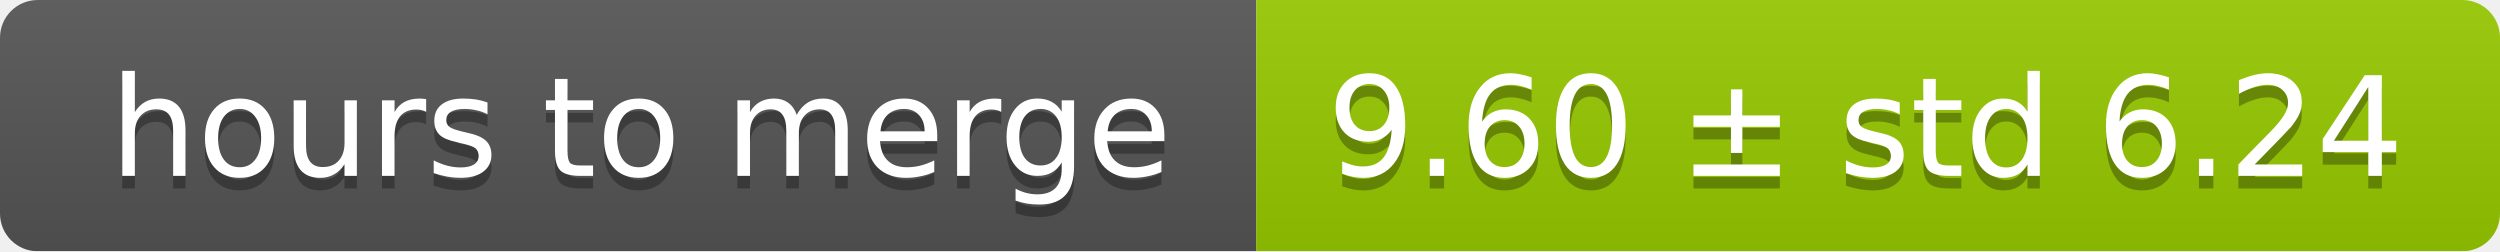
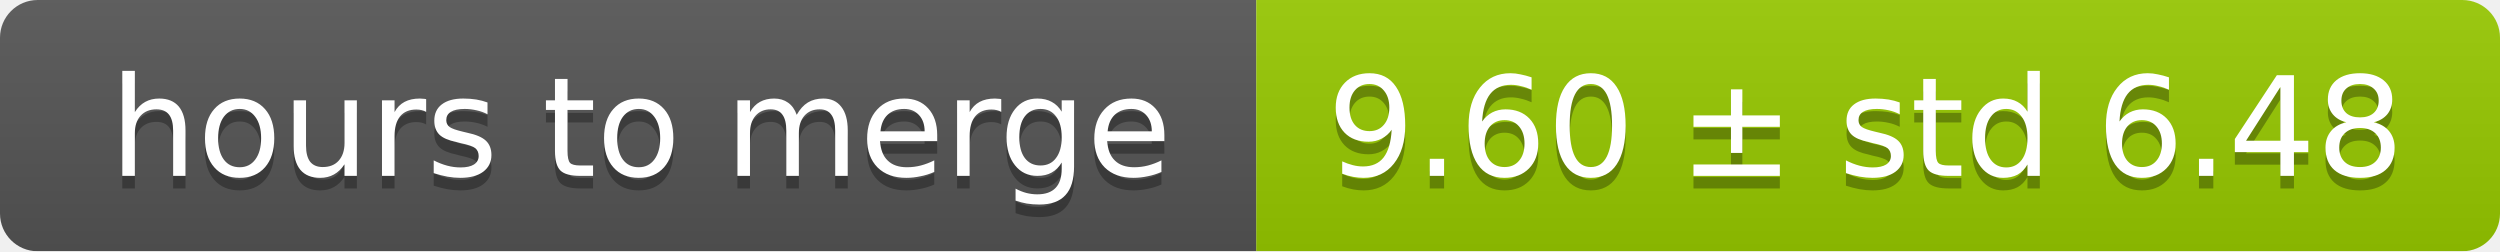
<svg xmlns="http://www.w3.org/2000/svg" width="199" height="20">
  <linearGradient id="smooth" x2="0" y2="100%">
    <stop offset="0" stop-color="#bbb" stop-opacity=".1" />
    <stop offset="1" stop-opacity=".1" />
  </linearGradient>
  <mask id="round">
    <rect width="199" height="20" rx="3" fill="#fff" />
  </mask>
  <g mask="url(#round)">
    <rect width="100" height="20" fill="#555" />
    <rect x="100" width="99" height="20" fill="#97ca00" />
    <rect width="199" height="20" fill="url(#smooth)" />
  </g>
  <g fill="#fff" text-anchor="middle" font-family="DejaVu Sans,Verdana,Geneva,sans-serif" font-size="11">
    <text x="51" y="15" fill="#010101" fill-opacity=".3">hours to merge</text>
    <text x="51" y="14">hours to merge</text>
-     <text x="148.5" y="15" fill="#010101" fill-opacity=".3">9.60 ± std 6.24</text>
-     <text x="148.5" y="14">9.60 ± std 6.24</text>
+     <text x="148.5" y="15" fill="#010101" fill-opacity=".3">9.60 ± std 6.48</text>
+     <text x="148.5" y="14">9.60 ± std 6.48</text>
  </g>
</svg>
